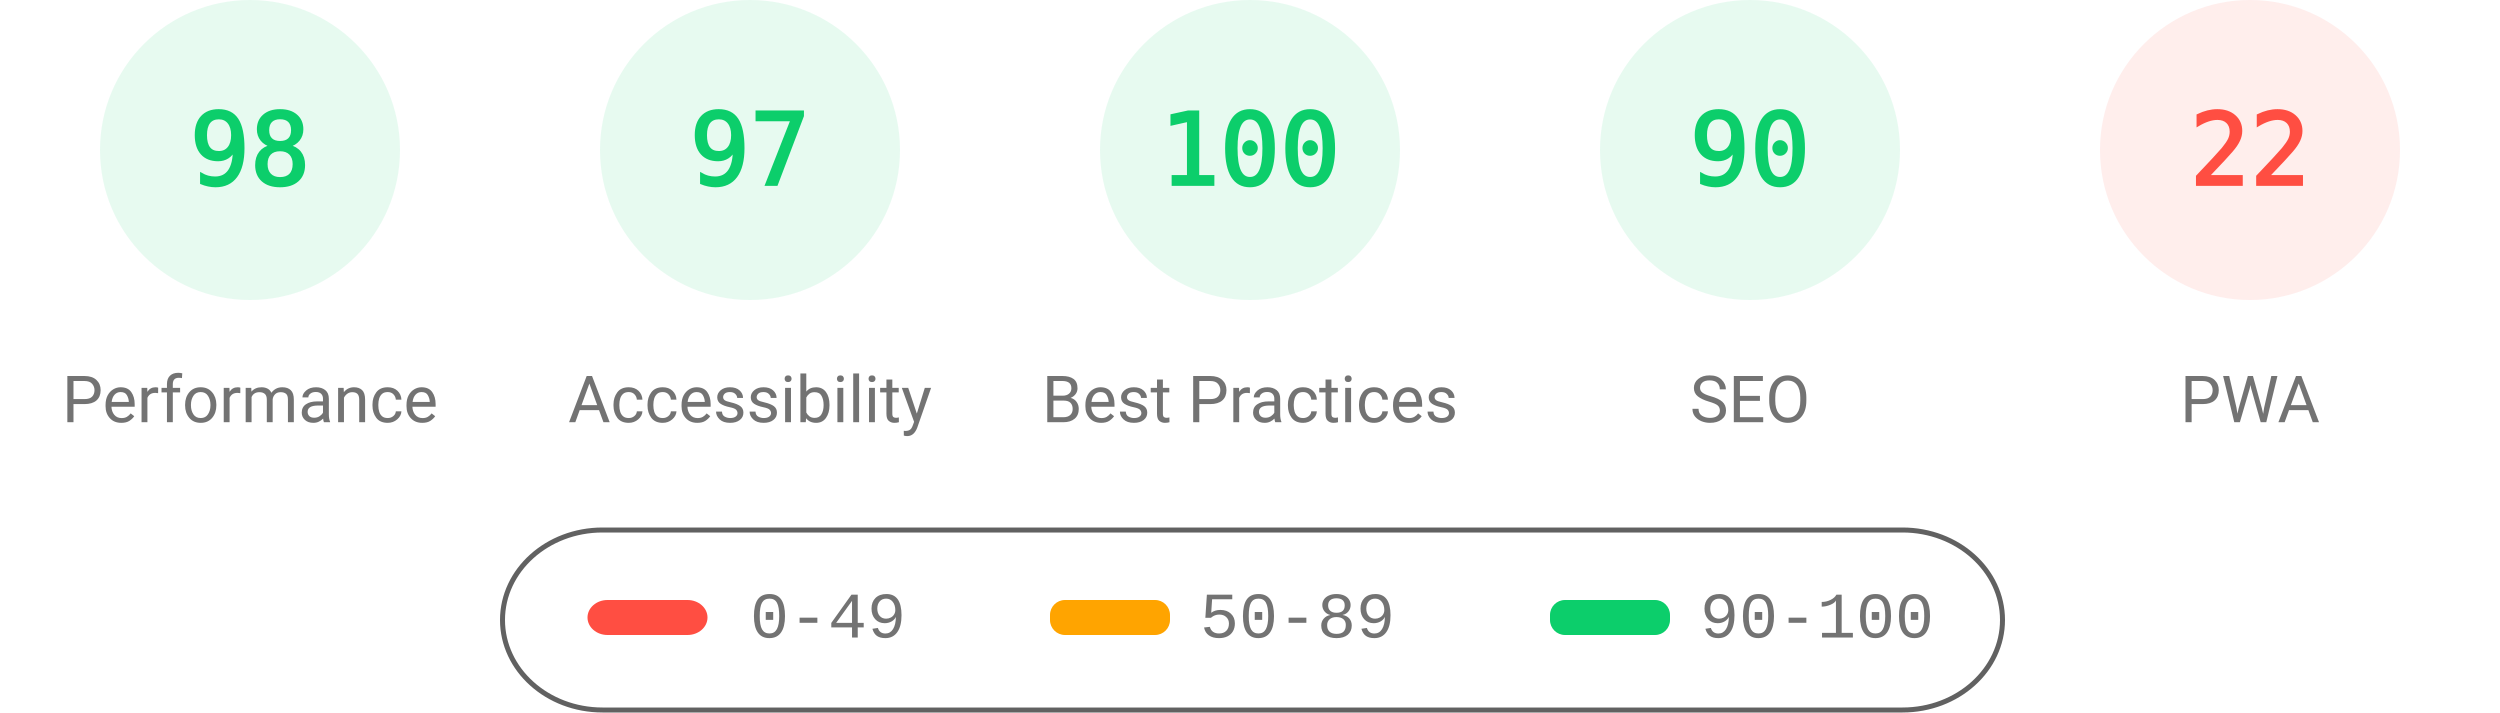
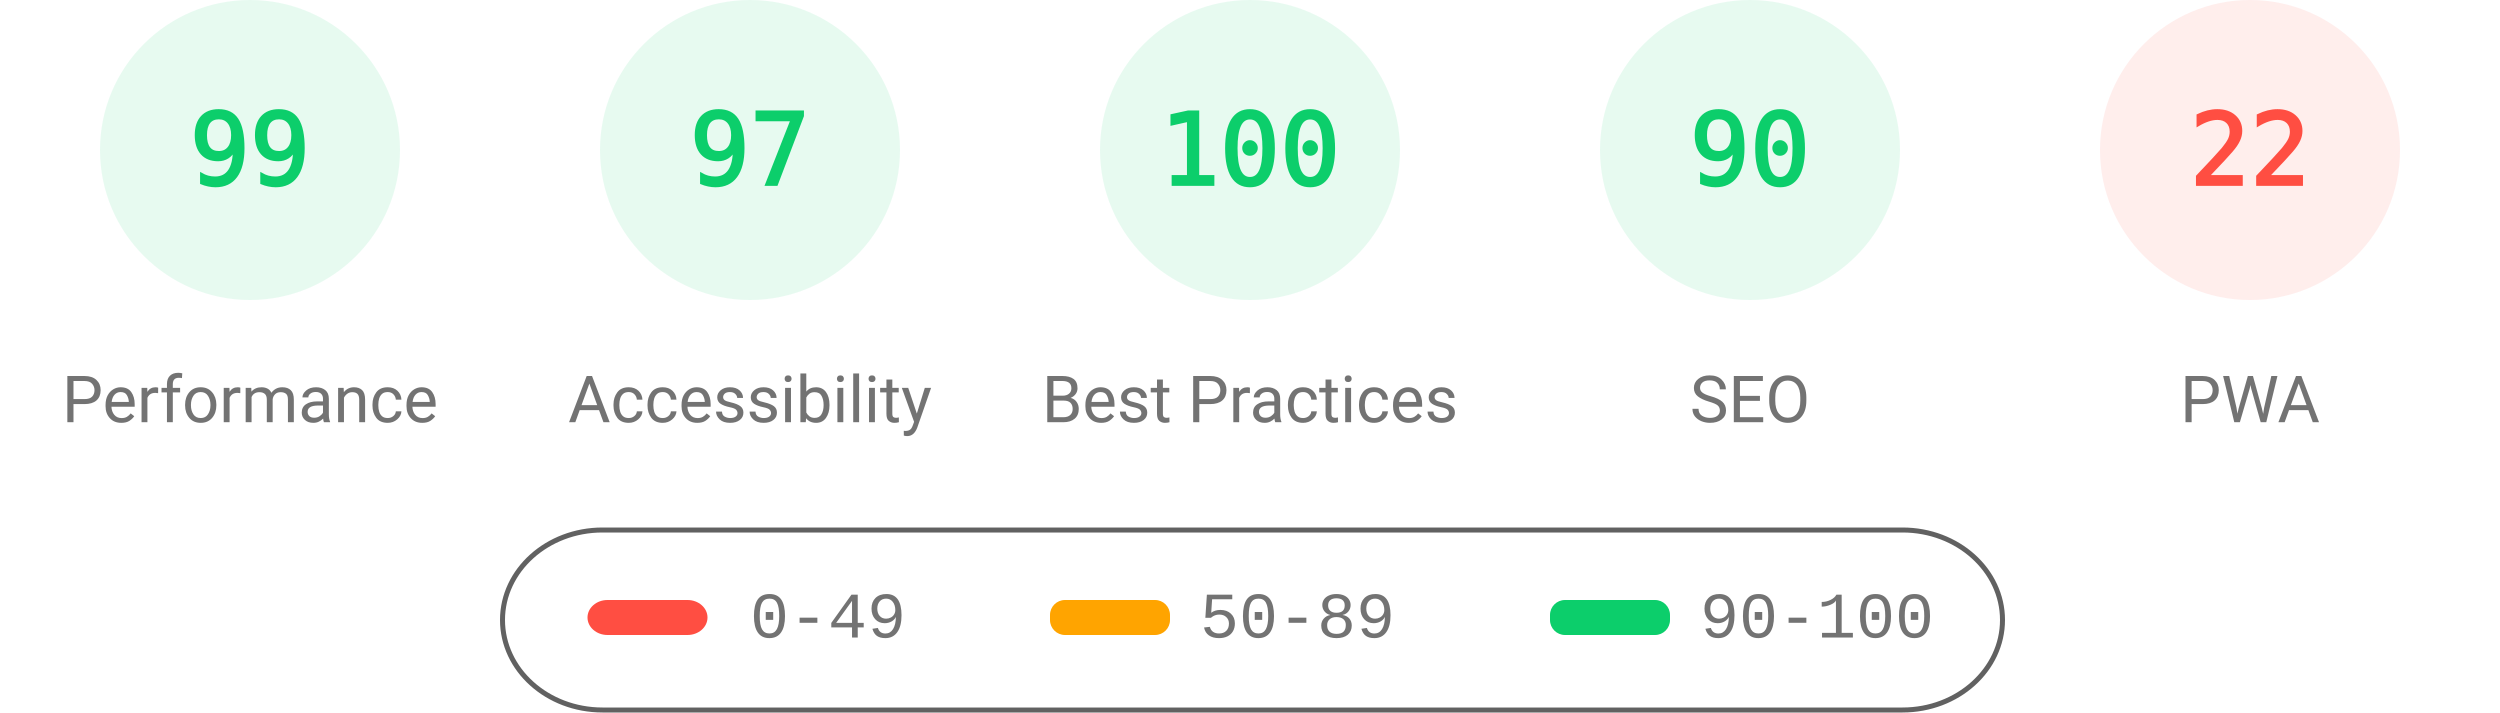
<svg xmlns="http://www.w3.org/2000/svg" fill="none" width="1000" height="285">
  <style>.gauge-base{opacity:.1}.gauge-arc{fill:none;animation-delay:250ms;stroke-linecap:round;transform:rotate(-90deg);transform-origin:100px 60px;animation:load-gauge 1s ease forwards}.guage-text{font-size:40px;font-family:monospace;text-align:center}.guage-red{color:#ff4e42;fill:#ff4e42;stroke:#ff4e42}.guage-orange{color:#ffa400;fill:#ffa400;stroke:#ffa400}.guage-green{color:#0cce6b;fill:#0cce6b;stroke:#0cce6b}.guage-undefined{color:#5c5c5c;fill:#5c5c5c;stroke:#5c5c5c}.guage-title{color:#737373;fill:#737373;stroke:none;font-size:26px;line-height:26px;font-family:Roboto,Halvetica,Arial,sans-serif}@keyframes load-gauge{from{stroke-dasharray:0 352.858}}</style>
  <svg class="guage-div guage-perf guage-green" viewBox="0 0 200 200" width="200" height="200">
    <circle class="gauge-base" r="56" cx="100" cy="60" stroke-width="8" />
-     <circle class="gauge-arc guage-arc-1" r="56" cx="100" cy="60" stroke-width="8" style="stroke-dasharray:344.821,351.858" />
-     <text class="guage-text" x="100" y="60" alignment-baseline="central" dominant-baseline="central" text-anchor="middle">98</text>
+     <circle class="gauge-arc guage-arc-1" r="56" cx="100" cy="60" stroke-width="8" style="stroke-dasharray:348.339,351.858" />
+     <text class="guage-text" x="100" y="60" alignment-baseline="central" dominant-baseline="central" text-anchor="middle">99</text>
    <text class="guage-title" x="100" y="160" alignment-baseline="central" dominant-baseline="central" text-anchor="middle">Performance</text>
  </svg>
  <svg class="guage-div guage-acc guage-green" viewBox="0 0 200 200" width="200" height="200" x="200">
    <circle class="gauge-base" r="56" cx="100" cy="60" stroke-width="8" />
    <circle class="gauge-arc guage-arc-2" r="56" cx="100" cy="60" stroke-width="8" style="stroke-dasharray:341.302,351.858" />
    <text class="guage-text" x="100" y="60" alignment-baseline="central" dominant-baseline="central" text-anchor="middle">97</text>
    <text class="guage-title" x="100" y="160" alignment-baseline="central" dominant-baseline="central" text-anchor="middle">Accessibility</text>
  </svg>
  <svg class="guage-div guage-best guage-green" viewBox="0 0 200 200" width="200" height="200" x="400">
    <circle class="gauge-base" r="56" cx="100" cy="60" stroke-width="8" />
    <circle class="gauge-arc guage-arc-3" r="56" cx="100" cy="60" stroke-width="8" style="stroke-dasharray:351.858,351.858" />
    <text class="guage-text" x="100" y="60" alignment-baseline="central" dominant-baseline="central" text-anchor="middle">100</text>
    <text class="guage-title" x="100" y="160" alignment-baseline="central" dominant-baseline="central" text-anchor="middle">Best Practices</text>
  </svg>
  <svg class="guage-div guage-seo guage-green" viewBox="0 0 200 200" width="200" height="200" x="600">
    <circle class="gauge-base" r="56" cx="100" cy="60" stroke-width="8" />
    <circle class="gauge-arc guage-arc-4" r="56" cx="100" cy="60" stroke-width="8" style="stroke-dasharray:316.672,351.858" />
    <text class="guage-text" x="100" y="60" alignment-baseline="central" dominant-baseline="central" text-anchor="middle">90</text>
    <text class="guage-title" x="100" y="160" alignment-baseline="central" dominant-baseline="central" text-anchor="middle">SEO</text>
  </svg>
  <svg class="guage-div guage-pwa guage-red" viewBox="0 0 200 200" width="200" height="200" x="800">
    <circle class="gauge-base" r="56" cx="100" cy="60" stroke-width="8" />
    <circle class="gauge-arc guage-arc-4" r="56" cx="100" cy="60" stroke-width="8" style="stroke-dasharray:77.409,351.858" />
    <text class="guage-text" x="100" y="60" alignment-baseline="central" dominant-baseline="central" text-anchor="middle">22</text>
    <text class="guage-title" x="100" y="160" alignment-baseline="central" dominant-baseline="central" text-anchor="middle">PWA</text>
  </svg>
  <svg width="604" height="76" x="200" y="210">
    <path fill="none" id="canvas_background" d="M-1-1h604v80H-1z" />
    <rect fill-opacity="0" stroke="#616161" stroke-width="2" rx="40" id="svg_2" height="72" width="600" y="2" x="1" fill="#000" />
    <rect stroke="#000" rx="8" id="svg_3" height="14" width="48" y="30" x="35" stroke-opacity="null" stroke-width="0" fill="#ff4e42" />
    <rect stroke="#000" rx="6" id="svg_4" height="14" width="48" y="30" x="220" stroke-opacity="null" stroke-width="0" fill="#ffa400" />
    <rect stroke="#000" rx="6" id="svg_5" height="14" width="48" y="30" x="420" stroke-opacity="null" stroke-width="0" fill="#0cce6b" />
    <text xml:space="preserve" text-anchor="start" font-family="'Courier New', Courier, monospace" font-size="26" id="svg_6" y="45" x="100" stroke-opacity="null" stroke-width="0" stroke="#000" fill="#737373">0-49</text>
    <text xml:space="preserve" text-anchor="start" font-family="'Courier New', Courier, monospace" font-size="26" id="svg_7" y="45" x="280" stroke-opacity="null" stroke-width="0" stroke="#000" fill="#737373">50-89</text>
    <text xml:space="preserve" text-anchor="start" font-family="'Courier New', Courier, monospace" font-size="26" id="svg_8" y="45" x="480" stroke-opacity="null" stroke-width="0" stroke="#000" fill="#737373">90-100</text>
  </svg>
</svg>
